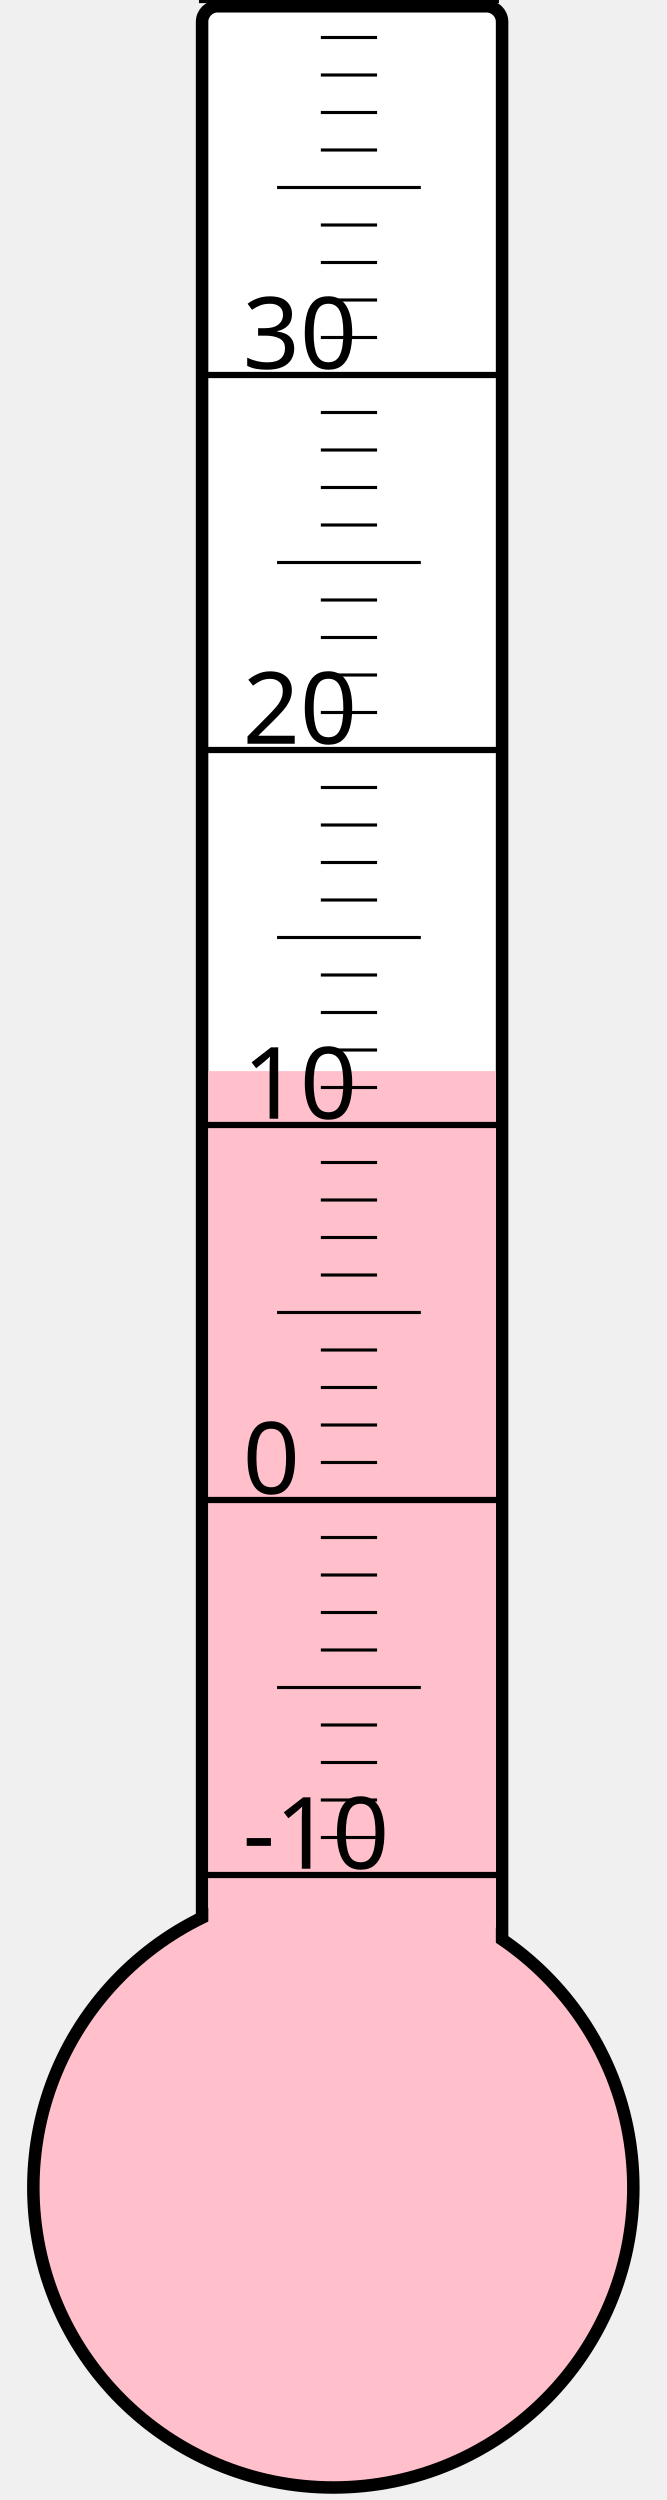
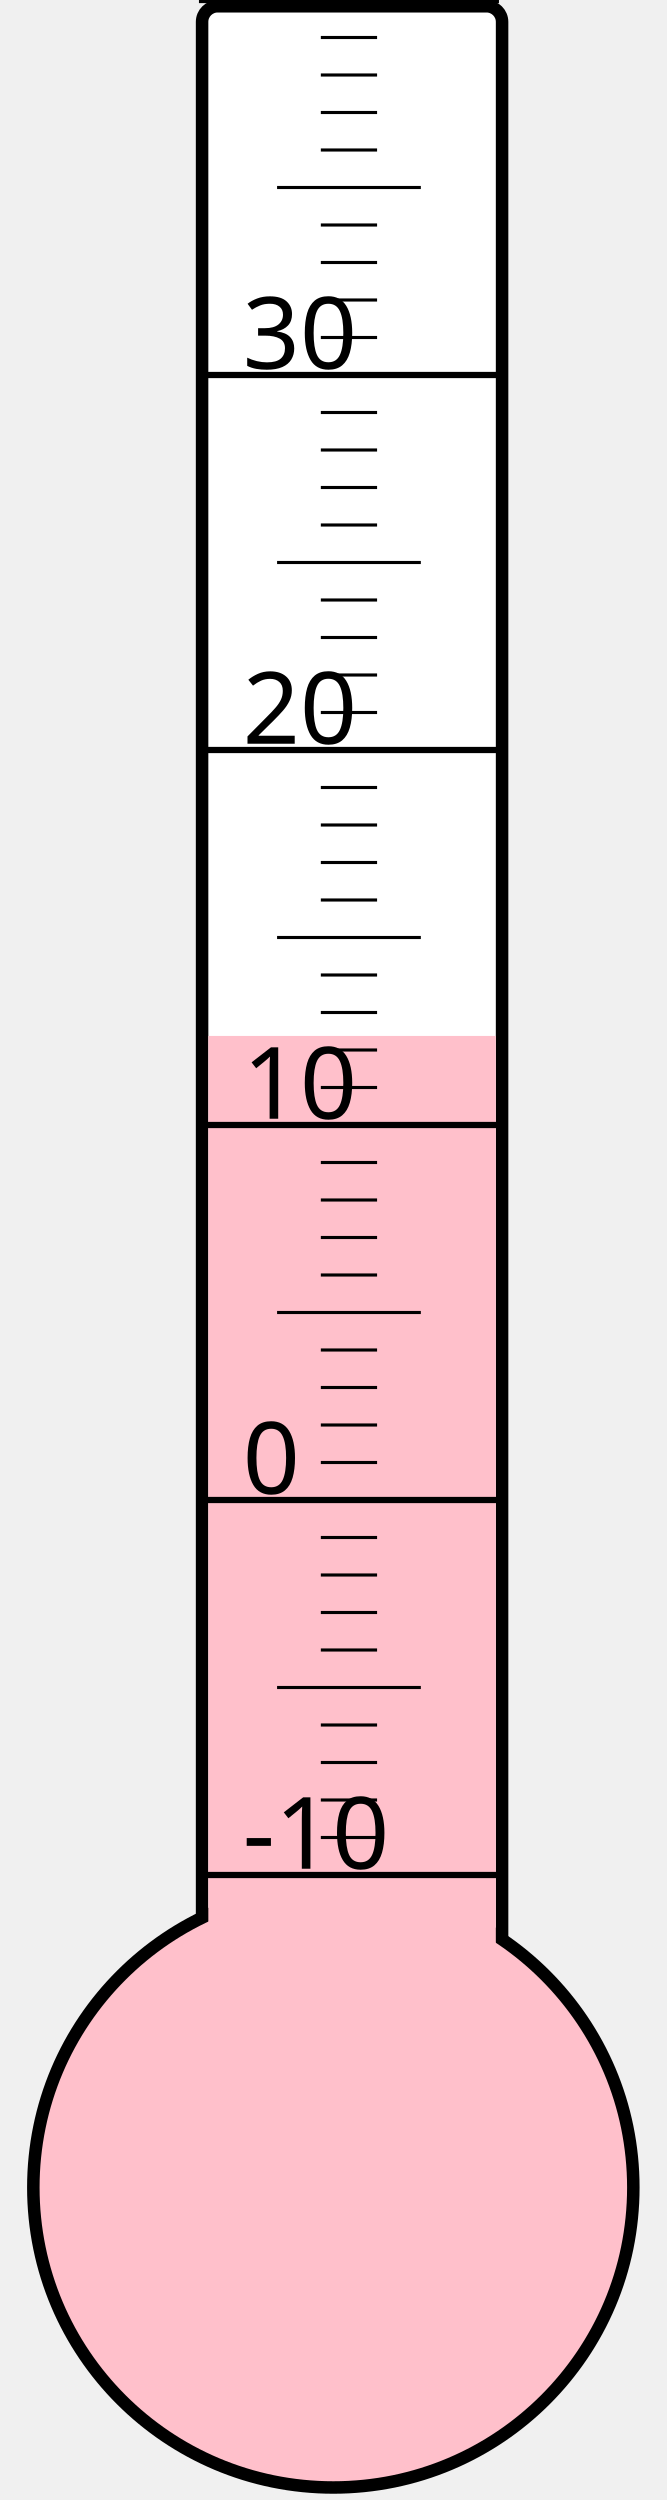
<svg xmlns="http://www.w3.org/2000/svg" width="40px" height="150px" viewBox="0 0 200 800">
  <rect width="200" height="800" x="0" y="0" style="fill: #ffffeb; fill-opacity: 0;" />
  <rect width="96" height="680" x="58" y="2" rx="5" ry="5" style="fill: white; fill-opacity: 1; stroke: black; stroke-width: 4;" />
  <circle cx="100" cy="700" r="96" style="fill: pink; stroke: black; stroke-width: 4;" />
-   <rect width="92" height="357.25" x="60" y="342.75" style="fill: pink; fill-opacity: 1; stroke-width: 0;" />
+   <rect width="92" height="368.5" x="60" y="331.5" style="fill: pink; fill-opacity: 1; stroke-width: 0;" />
  <text x="71" y="598" style="font-family: sans-serif; font-size: 24pt;">-10</text>
  <text x="71" y="478" style="font-family: sans-serif; font-size: 24pt;">0</text>
  <text x="71" y="358" style="font-family: sans-serif; font-size: 24pt;">10</text>
  <text x="71" y="238" style="font-family: sans-serif; font-size: 24pt;">20</text>
  <text x="71" y="118" style="font-family: sans-serif; font-size: 24pt;">30</text>
  <g style="stroke: black;">
    <line x1="57" y1="600" x2="153" y2="600" style="stroke-width: 2;" />
    <line x1="96" y1="588" x2="114" y2="588" style="stroke-width: 1;" />
    <line x1="96" y1="576" x2="114" y2="576" style="stroke-width: 1;" />
    <line x1="96" y1="564" x2="114" y2="564" style="stroke-width: 1;" />
    <line x1="96" y1="552" x2="114" y2="552" style="stroke-width: 1;" />
    <line x1="82" y1="540" x2="128" y2="540" style="stroke-width: 1;" />
    <line x1="96" y1="528" x2="114" y2="528" style="stroke-width: 1;" />
    <line x1="96" y1="516" x2="114" y2="516" style="stroke-width: 1;" />
    <line x1="96" y1="504" x2="114" y2="504" style="stroke-width: 1;" />
    <line x1="96" y1="492" x2="114" y2="492" style="stroke-width: 1;" />
    <line x1="57" y1="480" x2="153" y2="480" style="stroke-width: 2;" />
    <line x1="96" y1="468" x2="114" y2="468" style="stroke-width: 1;" />
    <line x1="96" y1="456" x2="114" y2="456" style="stroke-width: 1;" />
    <line x1="96" y1="444" x2="114" y2="444" style="stroke-width: 1;" />
    <line x1="96" y1="432" x2="114" y2="432" style="stroke-width: 1;" />
    <line x1="82" y1="420" x2="128" y2="420" style="stroke-width: 1;" />
    <line x1="96" y1="408" x2="114" y2="408" style="stroke-width: 1;" />
    <line x1="96" y1="396" x2="114" y2="396" style="stroke-width: 1;" />
    <line x1="96" y1="384" x2="114" y2="384" style="stroke-width: 1;" />
    <line x1="96" y1="372" x2="114" y2="372" style="stroke-width: 1;" />
    <line x1="57" y1="360" x2="153" y2="360" style="stroke-width: 2;" />
    <line x1="96" y1="348" x2="114" y2="348" style="stroke-width: 1;" />
    <line x1="96" y1="336" x2="114" y2="336" style="stroke-width: 1;" />
    <line x1="96" y1="324" x2="114" y2="324" style="stroke-width: 1;" />
    <line x1="96" y1="312" x2="114" y2="312" style="stroke-width: 1;" />
    <line x1="82" y1="300" x2="128" y2="300" style="stroke-width: 1;" />
    <line x1="96" y1="288" x2="114" y2="288" style="stroke-width: 1;" />
    <line x1="96" y1="276" x2="114" y2="276" style="stroke-width: 1;" />
    <line x1="96" y1="264" x2="114" y2="264" style="stroke-width: 1;" />
    <line x1="96" y1="252" x2="114" y2="252" style="stroke-width: 1;" />
    <line x1="57" y1="240" x2="153" y2="240" style="stroke-width: 2;" />
    <line x1="96" y1="228" x2="114" y2="228" style="stroke-width: 1;" />
    <line x1="96" y1="216" x2="114" y2="216" style="stroke-width: 1;" />
    <line x1="96" y1="204" x2="114" y2="204" style="stroke-width: 1;" />
    <line x1="96" y1="192" x2="114" y2="192" style="stroke-width: 1;" />
    <line x1="82" y1="180" x2="128" y2="180" style="stroke-width: 1;" />
    <line x1="96" y1="168" x2="114" y2="168" style="stroke-width: 1;" />
    <line x1="96" y1="156" x2="114" y2="156" style="stroke-width: 1;" />
    <line x1="96" y1="144" x2="114" y2="144" style="stroke-width: 1;" />
    <line x1="96" y1="132" x2="114" y2="132" style="stroke-width: 1;" />
    <line x1="57" y1="120" x2="153" y2="120" style="stroke-width: 2;" />
    <line x1="96" y1="108" x2="114" y2="108" style="stroke-width: 1;" />
    <line x1="96" y1="96" x2="114" y2="96" style="stroke-width: 1;" />
    <line x1="96" y1="84" x2="114" y2="84" style="stroke-width: 1;" />
    <line x1="96" y1="72" x2="114" y2="72" style="stroke-width: 1;" />
    <line x1="82" y1="60" x2="128" y2="60" style="stroke-width: 1;" />
    <line x1="96" y1="48" x2="114" y2="48" style="stroke-width: 1;" />
    <line x1="96" y1="36" x2="114" y2="36" style="stroke-width: 1;" />
    <line x1="96" y1="24" x2="114" y2="24" style="stroke-width: 1;" />
    <line x1="96" y1="12" x2="114" y2="12" style="stroke-width: 1;" />
    <line x1="57" y1="0" x2="153" y2="0" style="stroke-width: 2;" />
  </g>
</svg>
